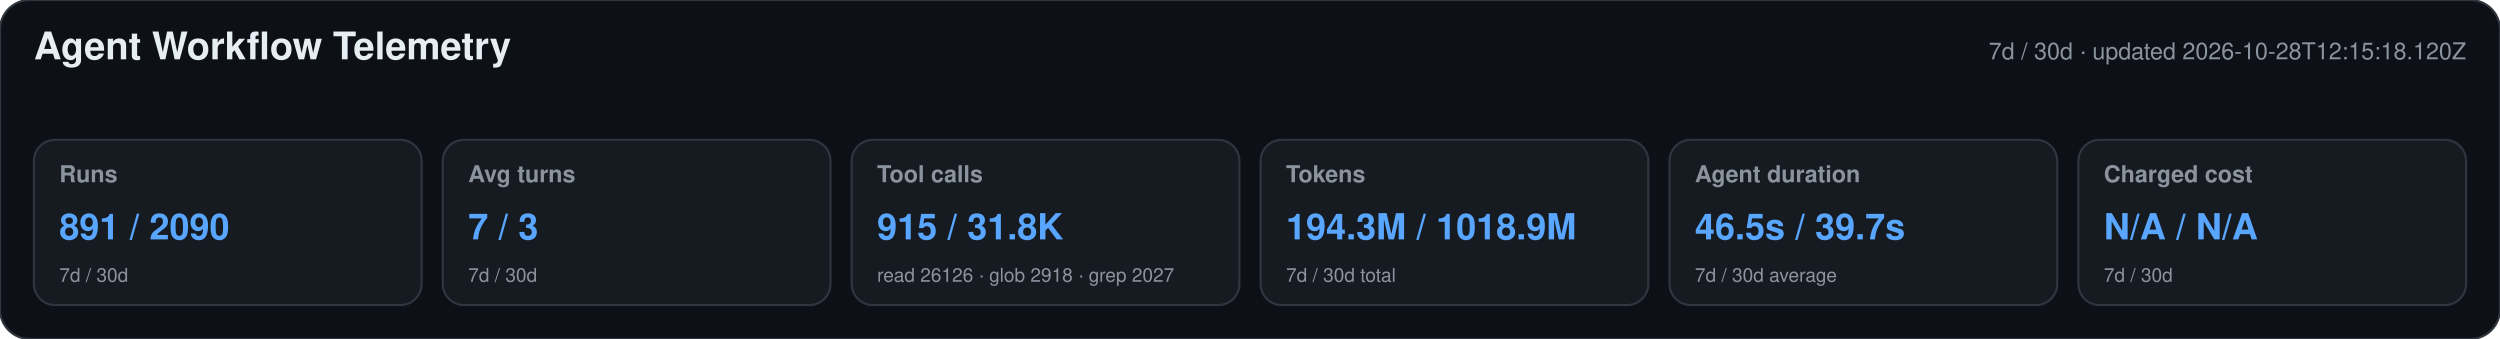
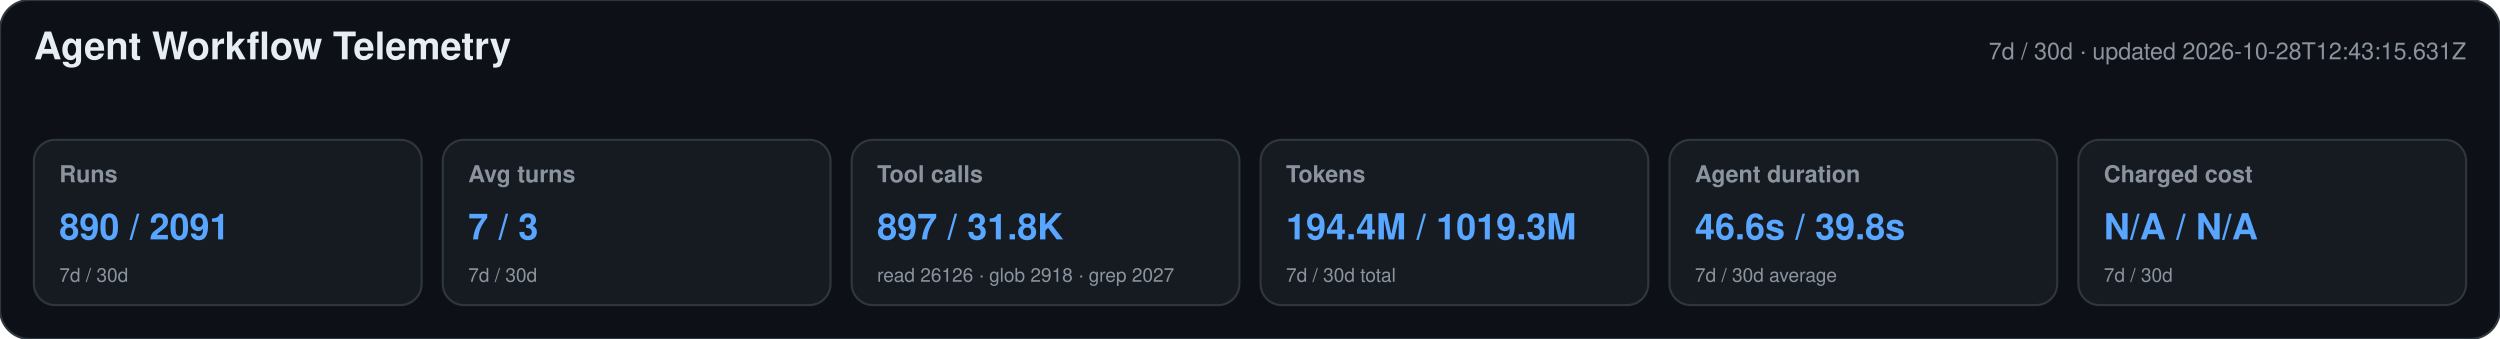
<svg xmlns="http://www.w3.org/2000/svg" width="1180" height="160" viewBox="0 0 1180 160" role="img" aria-labelledby="title desc">
  <style>text{font-family:-apple-system,BlinkMacSystemFont,"Segoe UI",Helvetica,Arial,sans-serif}.heading{font-size:18px;font-weight:650;fill:#e6edf3}.meta,.label,.secondary{fill:#8b949e}.meta,.label{font-size:11px}.label{font-weight:600}.primary{font-size:17px;font-weight:700;fill:#58a6ff}.secondary{font-size:9px}</style>
  <rect width="1180" height="160" rx="14" fill="#0d1117" stroke="#30363d" />
  <text x="16" y="28" class="heading">Agent Workflow Telemetry</text>
-   <text x="1164" y="28" text-anchor="end" class="meta">7d / 30d · updated 2026-10-28T12:15:18.120Z</text>
+   <text x="1164" y="28" text-anchor="end" class="meta">7d / 30d · updated 2026-10-28T12:43:15.631Z</text>
  <g>
    <rect x="16" y="66" width="183" height="78" rx="10" fill="#161b22" stroke="#30363d" />
    <text x="28" y="86" class="label">Runs</text>
-     <text x="28" y="113" class="primary">891 / 2090</text>
+     <text x="28" y="113" class="primary">890 / 2091</text>
    <text x="28" y="133" class="secondary">7d / 30d</text>
  </g>
  <g>
    <rect x="209" y="66" width="183" height="78" rx="10" fill="#161b22" stroke="#30363d" />
    <text x="221" y="86" class="label">Avg turns</text>
    <text x="221" y="113" class="primary">7 / 3</text>
    <text x="221" y="133" class="secondary">7d / 30d</text>
  </g>
  <g>
    <rect x="402" y="66" width="183" height="78" rx="10" fill="#161b22" stroke="#30363d" />
    <text x="414" y="86" class="label">Tool calls</text>
-     <text x="414" y="113" class="primary">915 / 31.8K</text>
+     <text x="414" y="113" class="primary">897 / 31.8K</text>
    <text x="414" y="133" class="secondary">read 26126 · glob 2918 · grep 2027</text>
  </g>
  <g>
    <rect x="595" y="66" width="183" height="78" rx="10" fill="#161b22" stroke="#30363d" />
    <text x="607" y="86" class="label">Tokens</text>
-     <text x="607" y="113" class="primary">194.3M / 1018.9M</text>
+     <text x="607" y="113" class="primary">194.4M / 1019.3M</text>
    <text x="607" y="133" class="secondary">7d / 30d total</text>
  </g>
  <g>
    <rect x="788" y="66" width="183" height="78" rx="10" fill="#161b22" stroke="#30363d" />
    <text x="800" y="86" class="label">Agent duration</text>
-     <text x="800" y="113" class="primary">46.5s / 39.7s</text>
+     <text x="800" y="113" class="primary">46.6s / 39.8s</text>
    <text x="800" y="133" class="secondary">7d / 30d average</text>
  </g>
  <g>
    <rect x="981" y="66" width="183" height="78" rx="10" fill="#161b22" stroke="#30363d" />
    <text x="993" y="86" class="label">Charged cost</text>
    <text x="993" y="113" class="primary">N/A / N/A</text>
    <text x="993" y="133" class="secondary">7d / 30d</text>
  </g>
</svg>
